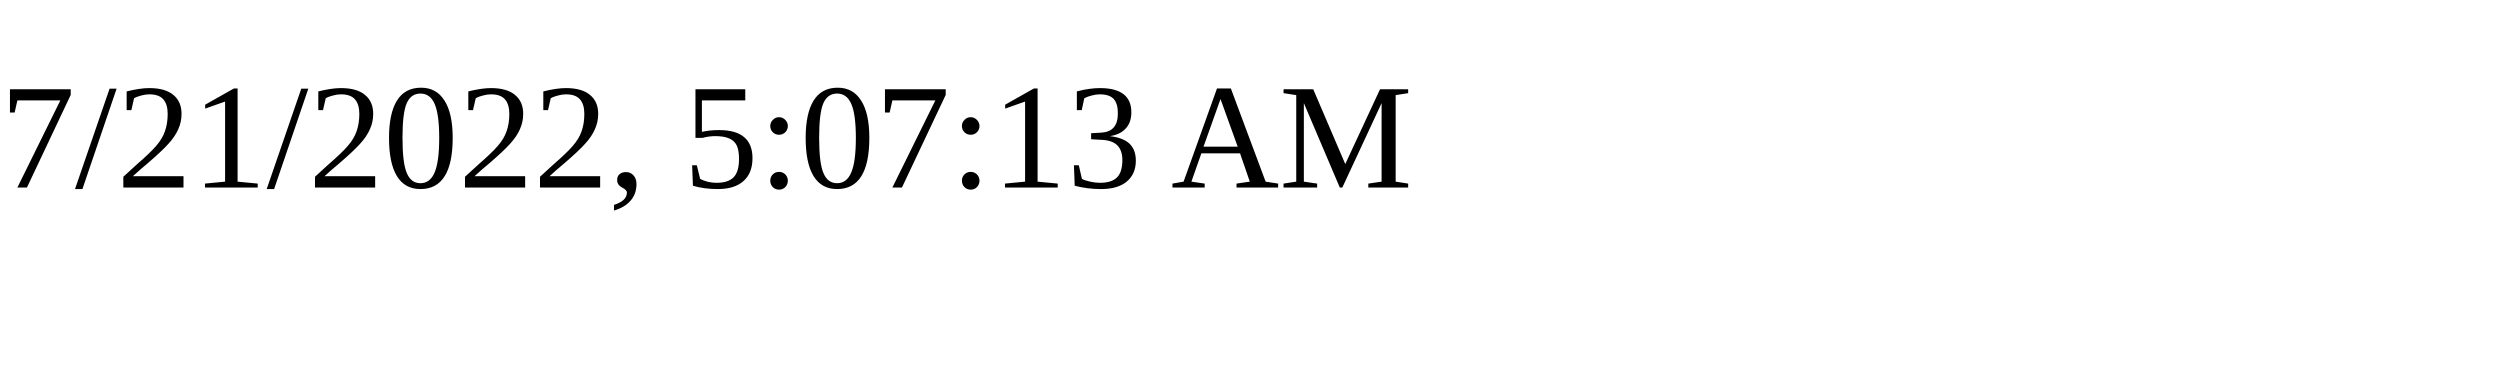
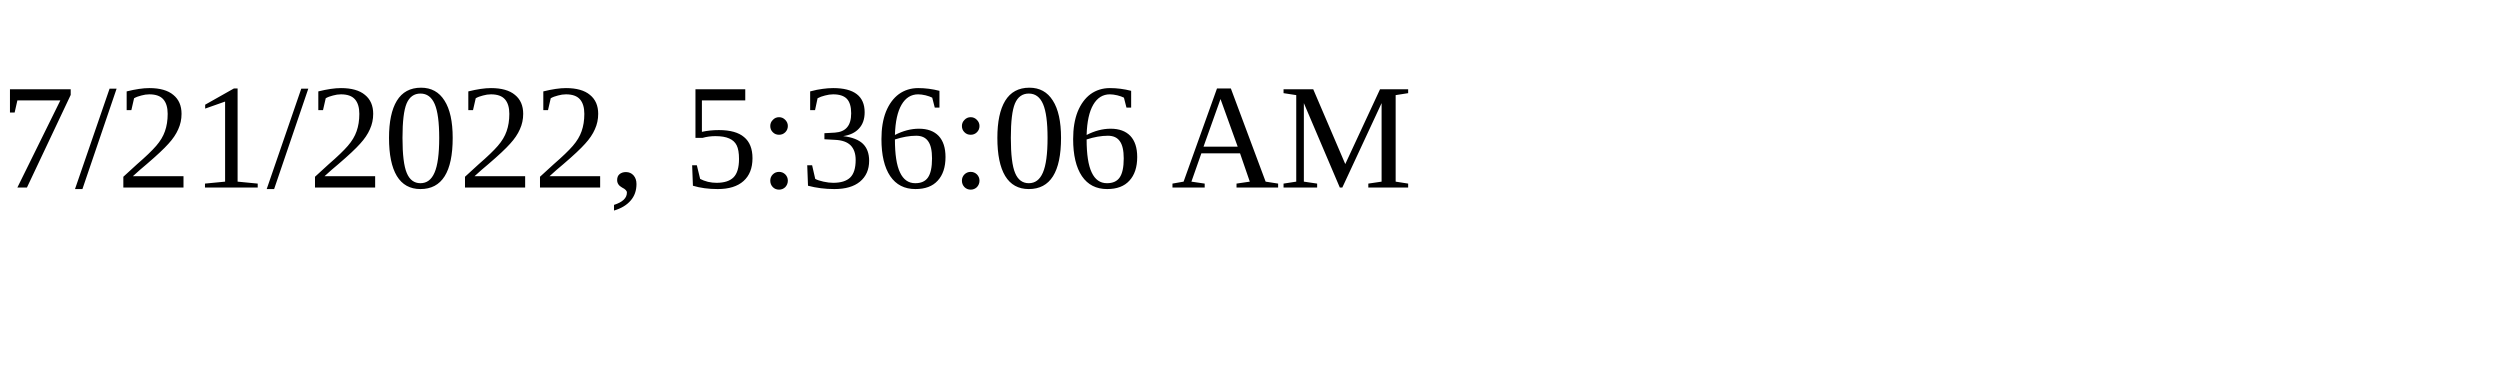
<svg xmlns="http://www.w3.org/2000/svg" height="30" width="200">
-   <text x="0" y="15">7/21/2022, 5:07:13 AM</text>
+   <text x="0" y="15">7/21/2022, 5:36:06 AM</text>
</svg>
